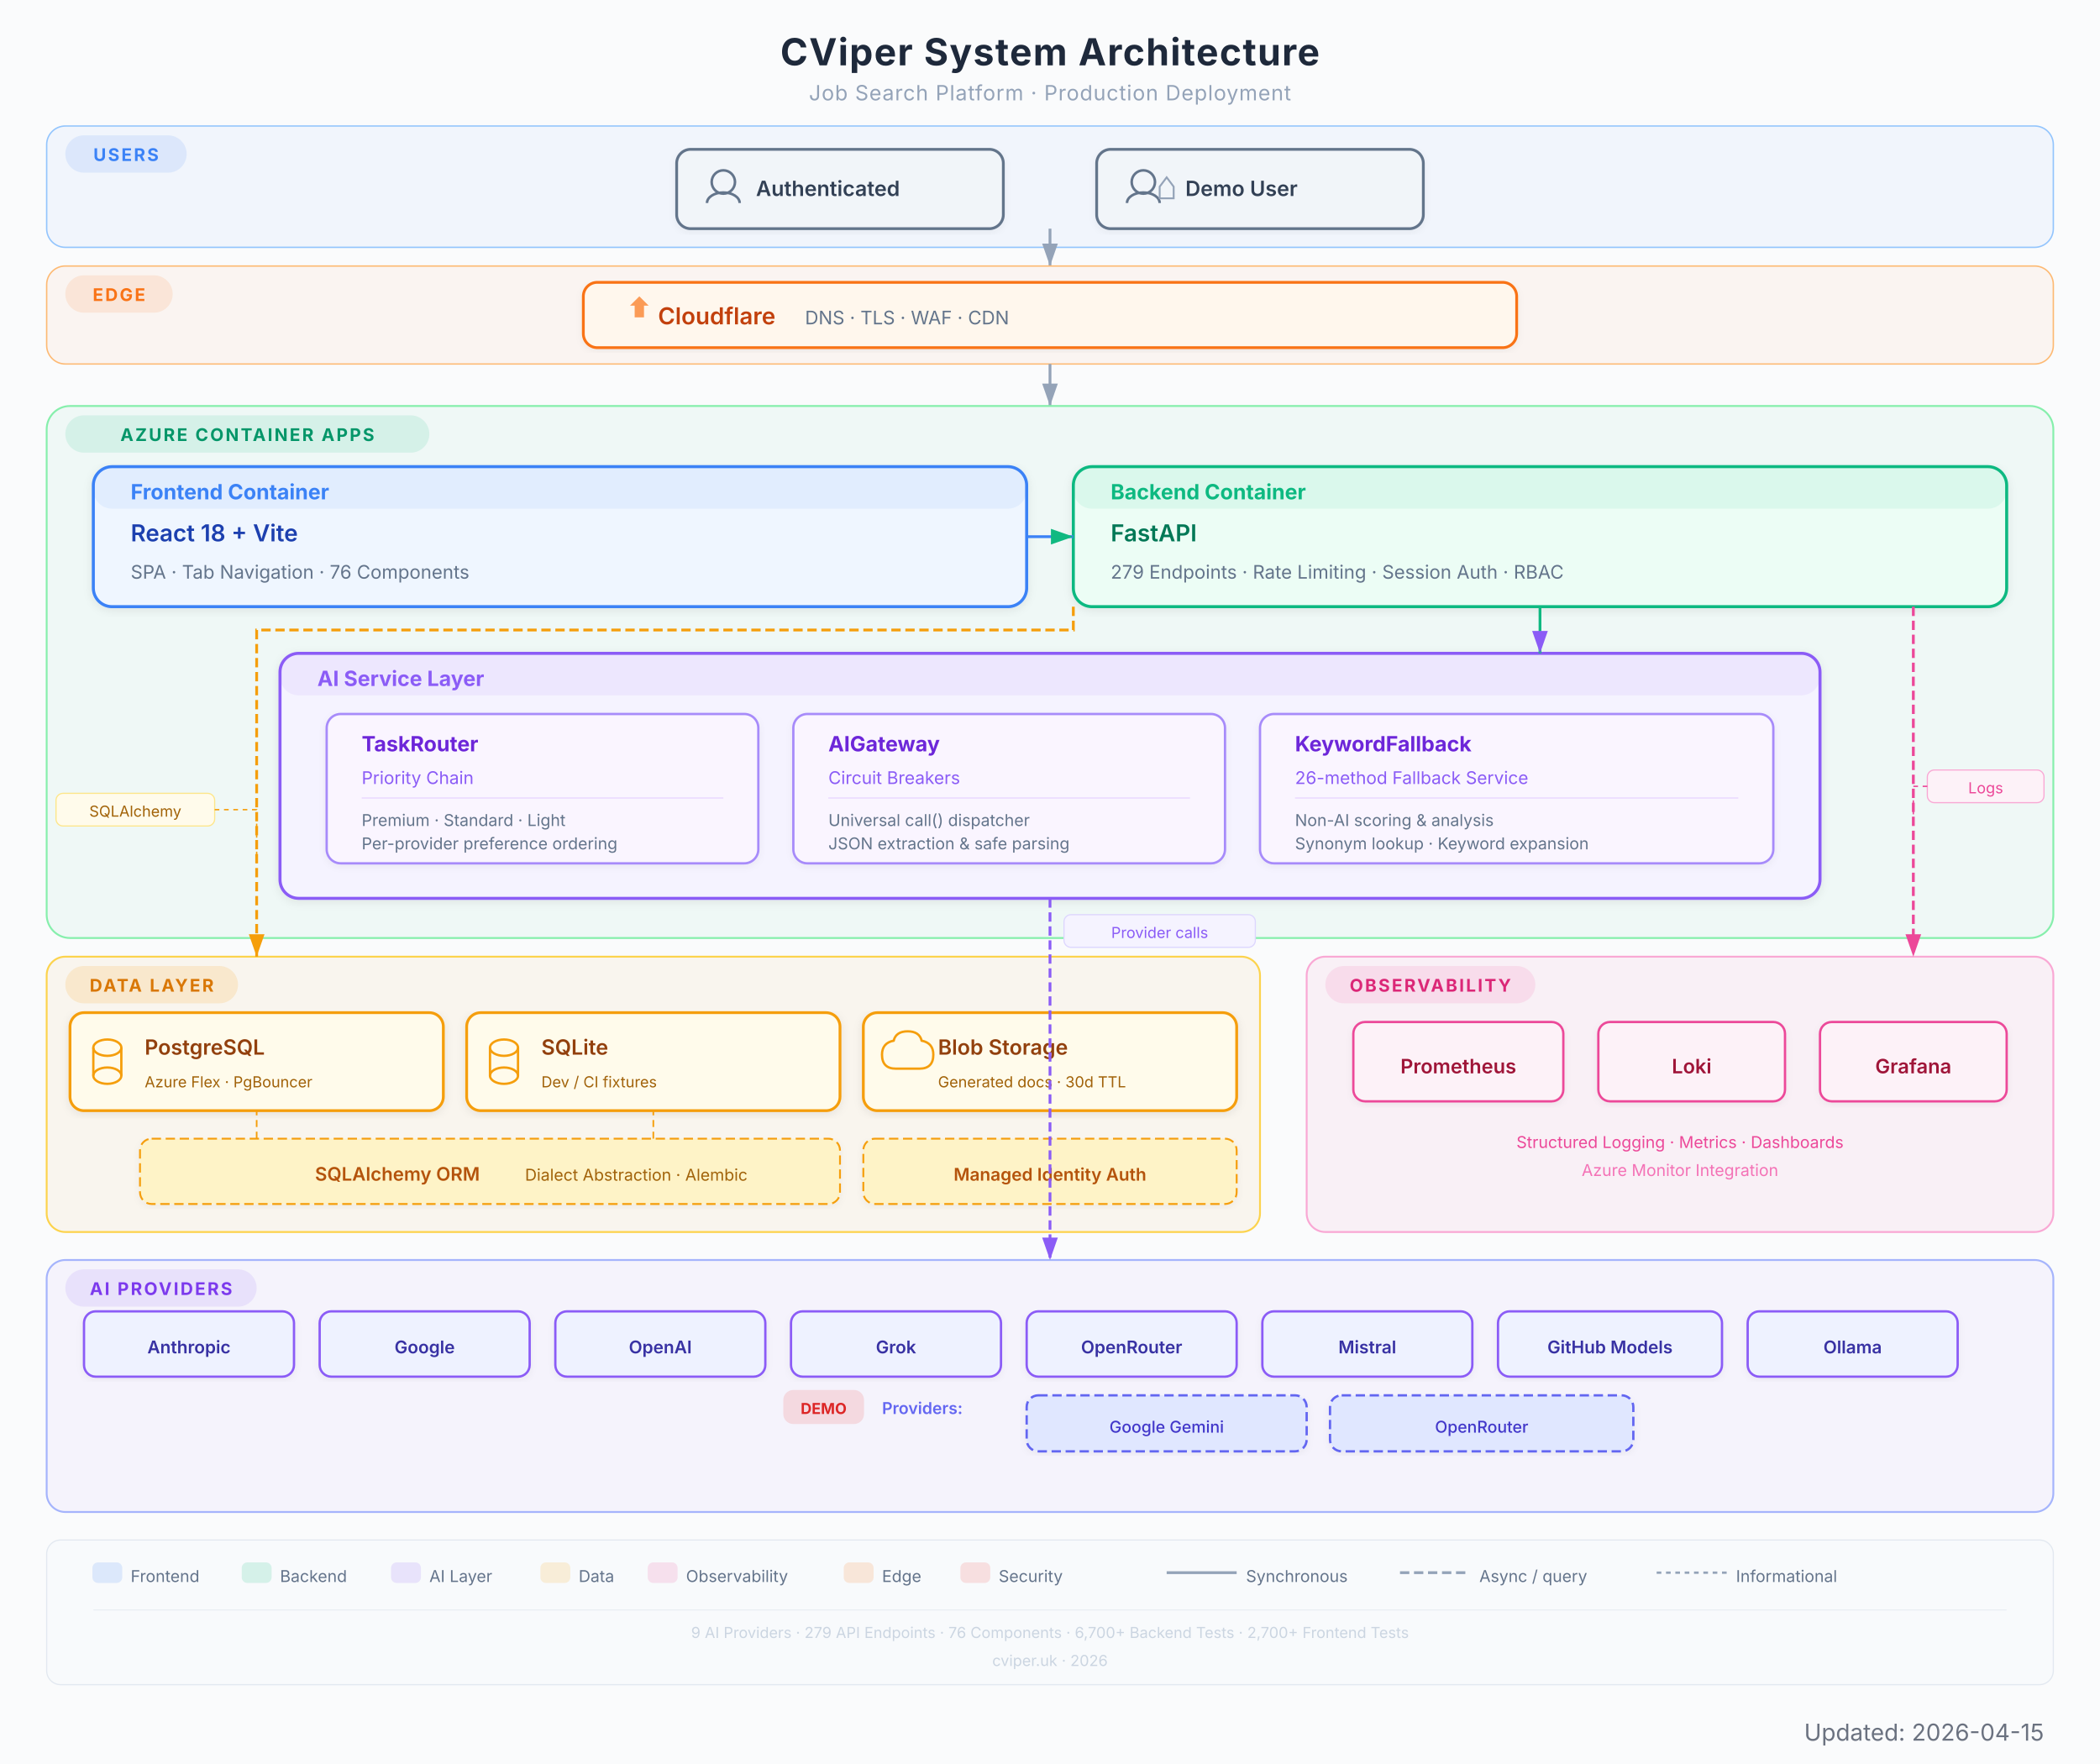
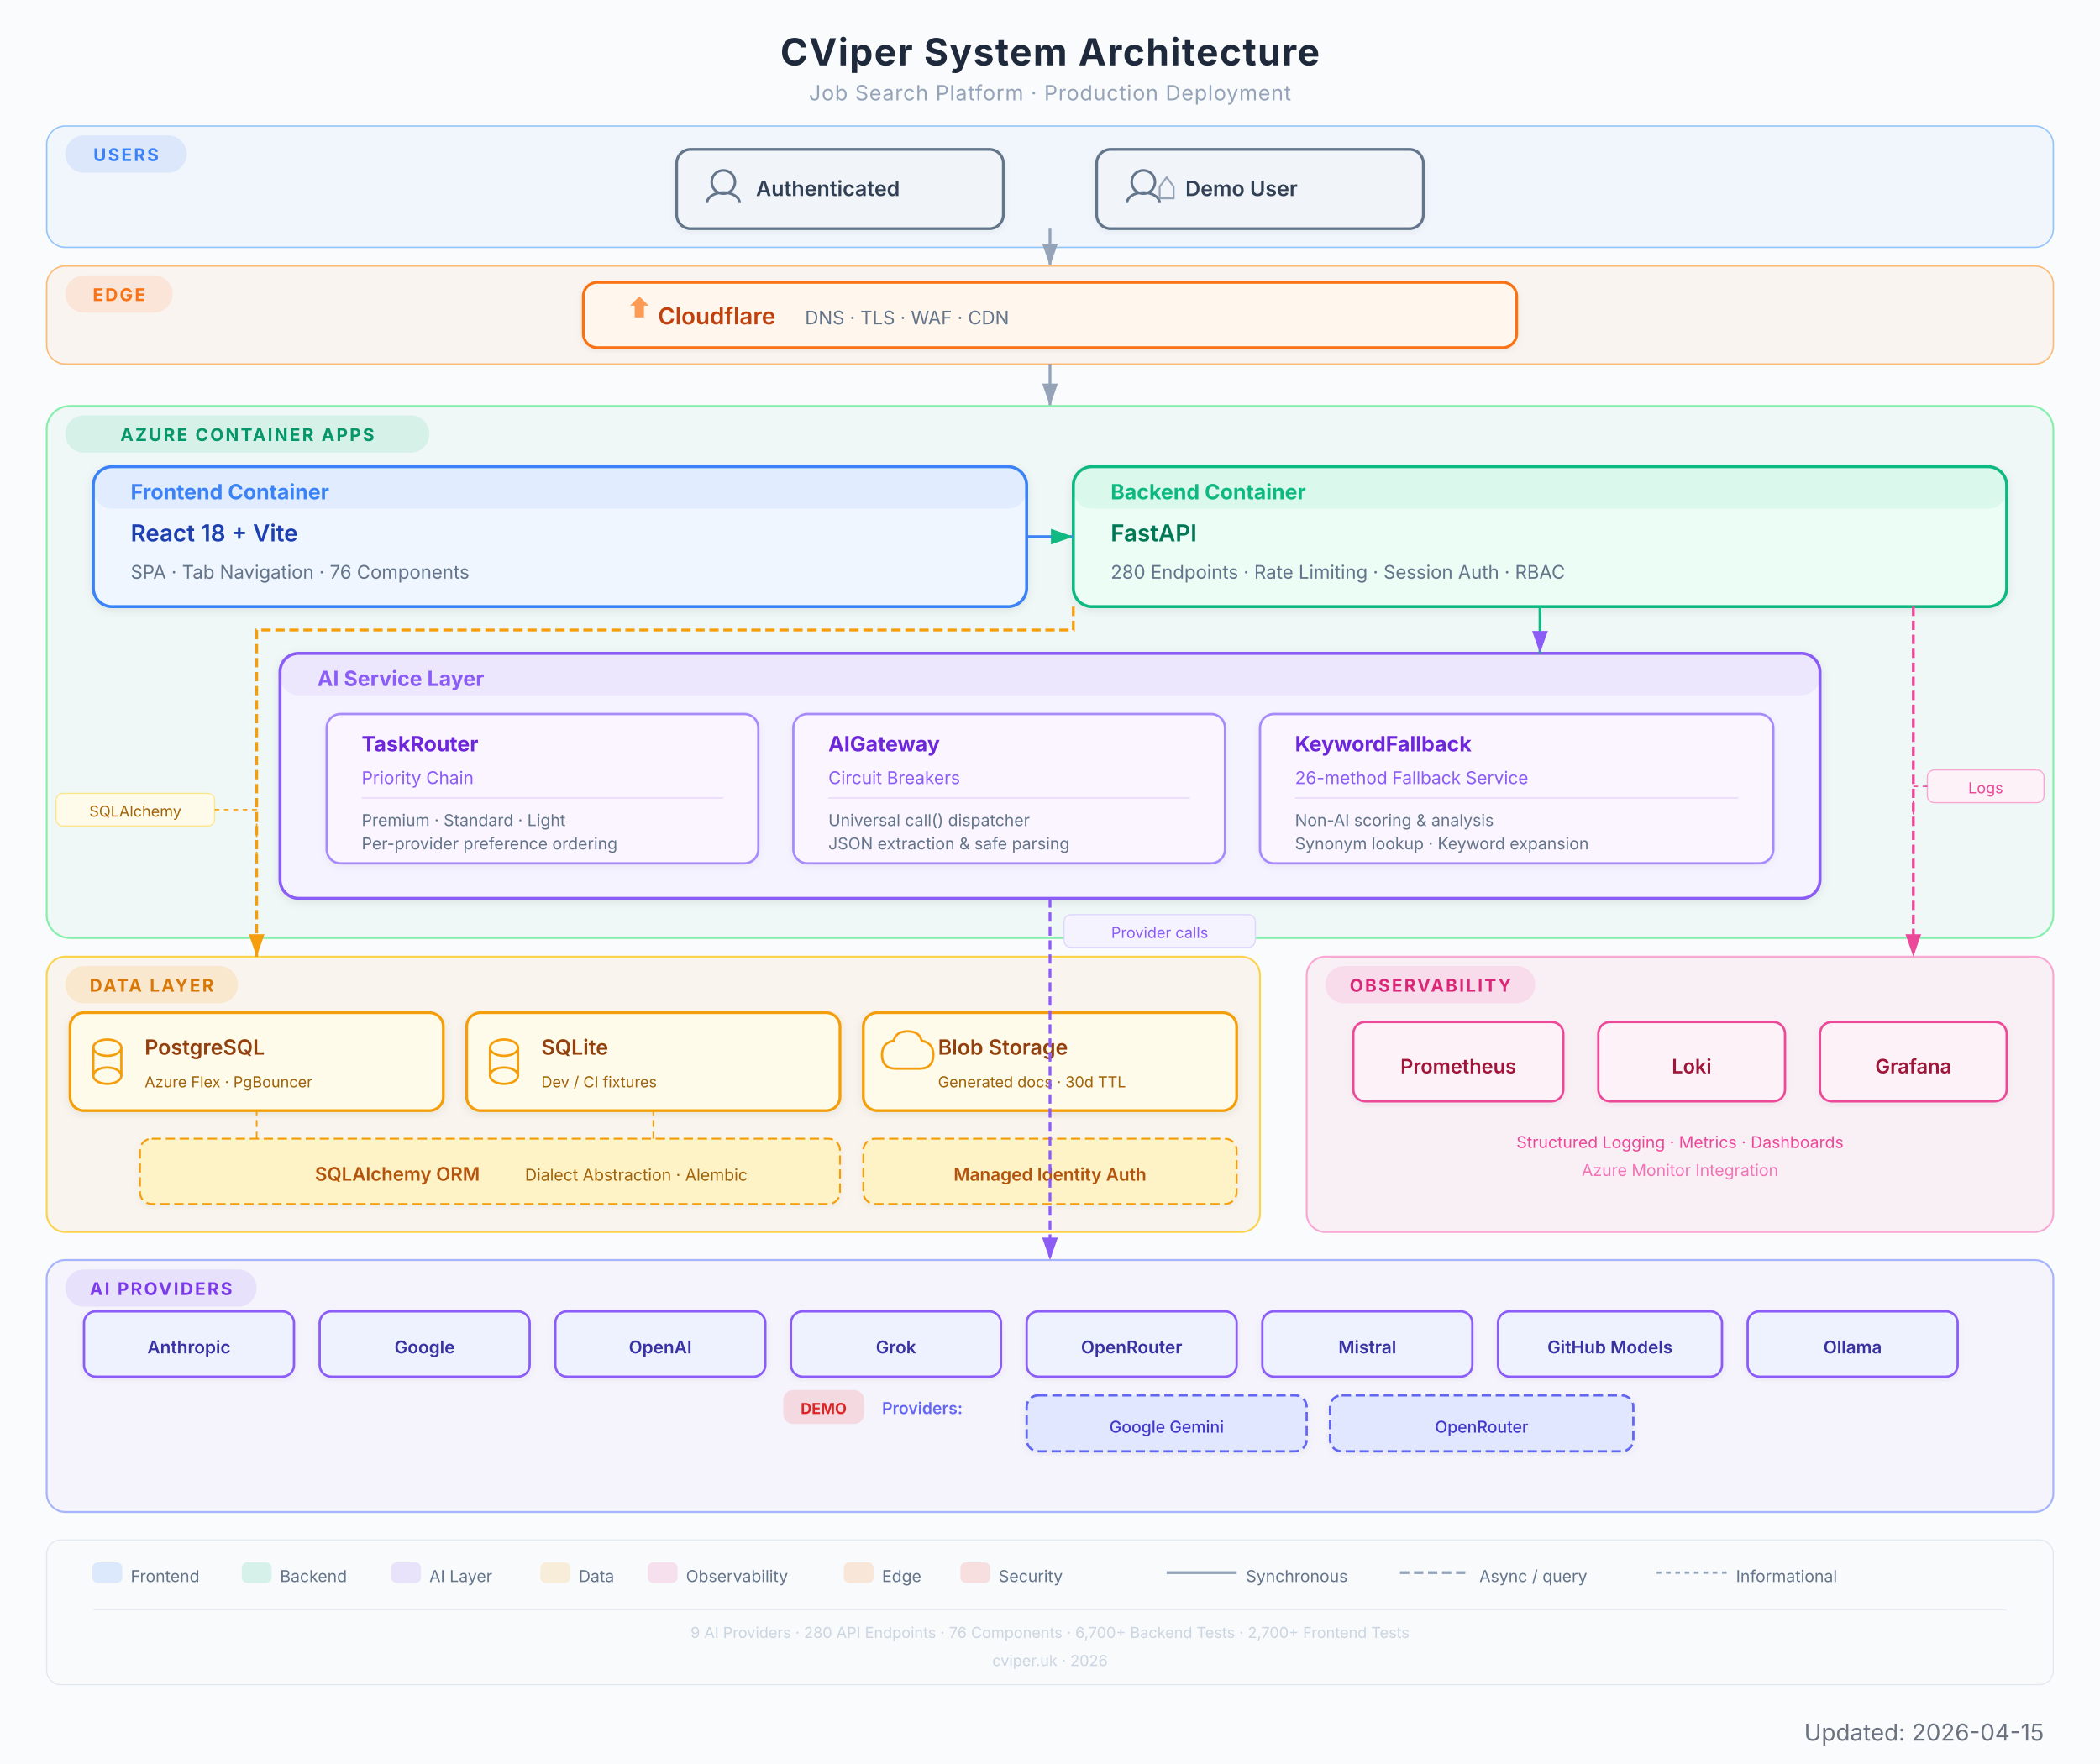
<svg xmlns="http://www.w3.org/2000/svg" viewBox="0 0 900 756" width="900" height="756" font-family="Inter, system-ui, -apple-system, sans-serif">
  <defs>
    <filter id="shadow" x="-4%" y="-4%" width="108%" height="112%">
      <feDropShadow dx="0" dy="1" stdDeviation="2" flood-color="#000" flood-opacity="0.08" />
    </filter>
    <filter id="shadowLight" x="-4%" y="-4%" width="108%" height="112%">
      <feDropShadow dx="0" dy="1" stdDeviation="1.5" flood-color="#000" flood-opacity="0.05" />
    </filter>
    <marker id="arrow" viewBox="0 0 10 7" refX="10" refY="3.5" markerWidth="8" markerHeight="6" orient="auto-start-reverse">
      <path d="M 0 0 L 10 3.5 L 0 7 Z" fill="#94a3b8" />
    </marker>
    <marker id="arrowGreen" viewBox="0 0 10 7" refX="10" refY="3.5" markerWidth="8" markerHeight="6" orient="auto-start-reverse">
      <path d="M 0 0 L 10 3.5 L 0 7 Z" fill="#10B981" />
    </marker>
    <marker id="arrowPurple" viewBox="0 0 10 7" refX="10" refY="3.5" markerWidth="8" markerHeight="6" orient="auto-start-reverse">
      <path d="M 0 0 L 10 3.5 L 0 7 Z" fill="#8B5CF6" />
    </marker>
    <marker id="arrowAmber" viewBox="0 0 10 7" refX="10" refY="3.5" markerWidth="8" markerHeight="6" orient="auto-start-reverse">
      <path d="M 0 0 L 10 3.5 L 0 7 Z" fill="#F59E0B" />
    </marker>
    <marker id="arrowRose" viewBox="0 0 10 7" refX="10" refY="3.5" markerWidth="8" markerHeight="6" orient="auto-start-reverse">
      <path d="M 0 0 L 10 3.5 L 0 7 Z" fill="#EC4899" />
    </marker>
    <marker id="arrowOrange" viewBox="0 0 10 7" refX="10" refY="3.5" markerWidth="8" markerHeight="6" orient="auto-start-reverse">
      <path d="M 0 0 L 10 3.5 L 0 7 Z" fill="#F97316" />
    </marker>
  </defs>
  <rect width="900" height="756" fill="#fafbfc" rx="0" />
  <text x="450" y="28" text-anchor="middle" font-size="16" font-weight="700" fill="#1e293b" letter-spacing="0.5">CViper System Architecture</text>
  <text x="450" y="43" text-anchor="middle" font-size="9" fill="#94a3b8" letter-spacing="0.3">Job Search Platform  ·  Production Deployment</text>
  <rect x="20" y="54" width="860" height="52" rx="8" fill="#3B82F6" opacity="0.05" />
  <rect x="20" y="54" width="860" height="52" rx="8" fill="none" stroke="#93c5fd" stroke-width="0.6" />
  <rect x="28" y="58" width="52" height="16" rx="8" fill="#3B82F6" opacity="0.12" />
  <text x="54" y="69" text-anchor="middle" font-size="7.5" font-weight="700" fill="#3B82F6" letter-spacing="0.8">USERS</text>
  <g filter="url(#shadowLight)">
    <rect x="290" y="64" width="140" height="34" rx="6" fill="#f1f5f9" stroke="#64748b" stroke-width="1.2" />
    <circle cx="310" cy="78" r="5" fill="none" stroke="#64748b" stroke-width="1.1" />
    <path d="M303 87 a7 4.5 0 0 1 14 0" fill="none" stroke="#64748b" stroke-width="1.1" />
    <text x="324" y="84" font-size="9" font-weight="600" fill="#334155">Authenticated</text>
  </g>
  <g filter="url(#shadowLight)">
    <rect x="470" y="64" width="140" height="34" rx="6" fill="#f1f5f9" stroke="#64748b" stroke-width="1.2" />
    <circle cx="490" cy="78" r="5" fill="none" stroke="#64748b" stroke-width="1.1" />
    <path d="M483 87 a7 4.5 0 0 1 14 0" fill="none" stroke="#64748b" stroke-width="1.1" />
    <path d="M497 80 l3 -4 l3 4 l0 5 l-6 0 Z" fill="none" stroke="#94a3b8" stroke-width="0.8" />
    <text x="508" y="84" font-size="9" font-weight="600" fill="#334155">Demo User</text>
  </g>
  <line x1="450" y1="98" x2="450" y2="114" stroke="#94a3b8" stroke-width="1.2" marker-end="url(#arrow)" />
  <rect x="20" y="114" width="860" height="42" rx="8" fill="#F97316" opacity="0.05" />
  <rect x="20" y="114" width="860" height="42" rx="8" fill="none" stroke="#fdba74" stroke-width="0.6" />
  <rect x="28" y="118" width="46" height="16" rx="8" fill="#F97316" opacity="0.12" />
  <text x="51" y="129" text-anchor="middle" font-size="7.5" font-weight="700" fill="#F97316" letter-spacing="0.8">EDGE</text>
  <g filter="url(#shadowLight)">
    <rect x="250" y="121" width="400" height="28" rx="6" fill="#fff7ed" stroke="#F97316" stroke-width="1.2" />
    <path d="M270 131 l4 -4 l4 4 l-2 0 l0 5 l-4 0 l0 -5 Z" fill="#F97316" opacity="0.7" />
    <text x="282" y="139" font-size="10" font-weight="600" fill="#c2410c">Cloudflare</text>
    <text x="345" y="139" font-size="8" fill="#64748b">DNS  ·  TLS  ·  WAF  ·  CDN</text>
  </g>
  <line x1="450" y1="156" x2="450" y2="174" stroke="#94a3b8" stroke-width="1.2" marker-end="url(#arrow)" />
  <rect x="20" y="174" width="860" height="228" rx="10" fill="#10B981" opacity="0.05" />
  <rect x="20" y="174" width="860" height="228" rx="10" fill="none" stroke="#86efac" stroke-width="0.8" />
  <rect x="28" y="178" width="156" height="16" rx="8" fill="#10B981" opacity="0.12" />
  <text x="106" y="189" text-anchor="middle" font-size="7.5" font-weight="700" fill="#059669" letter-spacing="0.8">AZURE CONTAINER APPS</text>
  <g filter="url(#shadow)">
    <rect x="40" y="200" width="400" height="60" rx="8" fill="#eff6ff" stroke="#3B82F6" stroke-width="1.3" />
    <rect x="40" y="200" width="400" height="18" rx="8" fill="#3B82F6" opacity="0.08" />
    <text x="56" y="214" font-size="9" font-weight="700" fill="#3B82F6">Frontend Container</text>
    <text x="56" y="232" font-size="10" font-weight="600" fill="#1e40af">React 18 + Vite</text>
    <text x="56" y="248" font-size="8" fill="#64748b">SPA  ·  Tab Navigation  ·  76 Components</text>
  </g>
  <g filter="url(#shadow)">
    <rect x="460" y="200" width="400" height="60" rx="8" fill="#ecfdf5" stroke="#10B981" stroke-width="1.3" />
    <rect x="460" y="200" width="400" height="18" rx="8" fill="#10B981" opacity="0.08" />
    <text x="476" y="214" font-size="9" font-weight="700" fill="#10B981">Backend Container</text>
    <text x="476" y="232" font-size="10" font-weight="600" fill="#047857">FastAPI</text>
-     <text x="476" y="248" font-size="8" fill="#64748b">279 Endpoints  ·  Rate Limiting  ·  Session Auth  ·  RBAC</text>
+     <text x="476" y="248" font-size="8" fill="#64748b">280 Endpoints  ·  Rate Limiting  ·  Session Auth  ·  RBAC</text>
  </g>
  <line x1="440" y1="230" x2="460" y2="230" stroke="#3B82F6" stroke-width="1.2" marker-end="url(#arrowGreen)" />
  <g filter="url(#shadow)">
    <rect x="120" y="280" width="660" height="105" rx="8" fill="#f5f3ff" stroke="#8B5CF6" stroke-width="1.3" />
    <rect x="120" y="280" width="660" height="18" rx="8" fill="#8B5CF6" opacity="0.08" />
    <text x="136" y="294" font-size="9" font-weight="700" fill="#8B5CF6">AI Service Layer</text>
    <g filter="url(#shadowLight)">
      <rect x="140" y="306" width="185" height="64" rx="6" fill="#faf5ff" stroke="#a78bfa" stroke-width="1" />
      <text x="155" y="322" font-size="9" font-weight="700" fill="#6d28d9">TaskRouter</text>
      <text x="155" y="336" font-size="7.5" fill="#8B5CF6">Priority Chain</text>
      <line x1="155" y1="342" x2="310" y2="342" stroke="#e9d5ff" stroke-width="0.5" />
      <text x="155" y="354" font-size="7" fill="#64748b">Premium  ·  Standard  ·  Light</text>
      <text x="155" y="364" font-size="7" fill="#64748b">Per-provider preference ordering</text>
    </g>
    <g filter="url(#shadowLight)">
      <rect x="340" y="306" width="185" height="64" rx="6" fill="#faf5ff" stroke="#a78bfa" stroke-width="1" />
      <text x="355" y="322" font-size="9" font-weight="700" fill="#6d28d9">AIGateway</text>
      <text x="355" y="336" font-size="7.5" fill="#8B5CF6">Circuit Breakers</text>
      <line x1="355" y1="342" x2="510" y2="342" stroke="#e9d5ff" stroke-width="0.5" />
      <text x="355" y="354" font-size="7" fill="#64748b">Universal call() dispatcher</text>
      <text x="355" y="364" font-size="7" fill="#64748b">JSON extraction &amp; safe parsing</text>
    </g>
    <g filter="url(#shadowLight)">
      <rect x="540" y="306" width="220" height="64" rx="6" fill="#faf5ff" stroke="#a78bfa" stroke-width="1" />
      <text x="555" y="322" font-size="9" font-weight="700" fill="#6d28d9">KeywordFallback</text>
      <text x="555" y="336" font-size="7.5" fill="#8B5CF6">26-method Fallback Service</text>
      <line x1="555" y1="342" x2="745" y2="342" stroke="#e9d5ff" stroke-width="0.5" />
      <text x="555" y="354" font-size="7" fill="#64748b">Non-AI scoring &amp; analysis</text>
      <text x="555" y="364" font-size="7" fill="#64748b">Synonym lookup · Keyword expansion</text>
    </g>
  </g>
  <line x1="660" y1="260" x2="660" y2="280" stroke="#10B981" stroke-width="1.2" marker-end="url(#arrowPurple)" />
  <rect x="20" y="410" width="520" height="118" rx="8" fill="#F59E0B" opacity="0.06" />
  <rect x="20" y="410" width="520" height="118" rx="8" fill="none" stroke="#fcd34d" stroke-width="0.8" />
  <rect x="28" y="414" width="74" height="16" rx="8" fill="#F59E0B" opacity="0.15" />
  <text x="65" y="425" text-anchor="middle" font-size="7.5" font-weight="700" fill="#d97706" letter-spacing="0.8">DATA LAYER</text>
  <g filter="url(#shadow)">
    <rect x="30" y="434" width="160" height="42" rx="6" fill="#fffbeb" stroke="#F59E0B" stroke-width="1.2" />
    <ellipse cx="46" cy="449" rx="6" ry="3.5" fill="none" stroke="#F59E0B" stroke-width="1" />
    <line x1="40" y1="449" x2="40" y2="461" stroke="#F59E0B" stroke-width="1" />
    <line x1="52" y1="449" x2="52" y2="461" stroke="#F59E0B" stroke-width="1" />
    <ellipse cx="46" cy="461" rx="6" ry="3.5" fill="none" stroke="#F59E0B" stroke-width="1" />
    <text x="62" y="452" font-size="9" font-weight="600" fill="#92400e">PostgreSQL</text>
    <text x="62" y="466" font-size="6.5" fill="#a16207">Azure Flex  ·  PgBouncer</text>
  </g>
  <g filter="url(#shadow)">
    <rect x="200" y="434" width="160" height="42" rx="6" fill="#fffbeb" stroke="#F59E0B" stroke-width="1.2" />
    <ellipse cx="216" cy="449" rx="6" ry="3.5" fill="none" stroke="#F59E0B" stroke-width="1" />
    <line x1="210" y1="449" x2="210" y2="461" stroke="#F59E0B" stroke-width="1" />
    <line x1="222" y1="449" x2="222" y2="461" stroke="#F59E0B" stroke-width="1" />
    <ellipse cx="216" cy="461" rx="6" ry="3.5" fill="none" stroke="#F59E0B" stroke-width="1" />
    <text x="232" y="452" font-size="9" font-weight="600" fill="#92400e">SQLite</text>
    <text x="232" y="466" font-size="6.5" fill="#a16207">Dev / CI fixtures</text>
  </g>
  <g filter="url(#shadow)">
    <rect x="370" y="434" width="160" height="42" rx="6" fill="#fffbeb" stroke="#F59E0B" stroke-width="1.2" />
    <path d="M 384 458 q -6 0 -6 -6 q 0 -5 5 -6 q 1 -4 6 -4 q 5 0 6 4 q 5 1 5 6 q 0 6 -6 6 z" fill="none" stroke="#F59E0B" stroke-width="1" />
    <text x="402" y="452" font-size="9" font-weight="600" fill="#92400e">Blob Storage</text>
    <text x="402" y="466" font-size="6.5" fill="#a16207">Generated docs  ·  30d TTL</text>
  </g>
  <g filter="url(#shadowLight)">
    <rect x="60" y="488" width="300" height="28" rx="5" fill="#fef3c7" stroke="#F59E0B" stroke-width="0.8" stroke-dasharray="4,2" />
    <text x="135" y="506" font-size="8" font-weight="600" fill="#b45309">SQLAlchemy ORM</text>
    <text x="225" y="506" font-size="7" fill="#a16207">Dialect Abstraction  ·  Alembic</text>
  </g>
  <path d="M 110 488 L 110 478 L 110 476" fill="none" stroke="#F59E0B" stroke-width="0.7" stroke-dasharray="3,2" />
  <path d="M 280 488 L 280 478 L 280 476" fill="none" stroke="#F59E0B" stroke-width="0.7" stroke-dasharray="3,2" />
  <g filter="url(#shadowLight)">
    <rect x="370" y="488" width="160" height="28" rx="5" fill="#fef3c7" stroke="#F59E0B" stroke-width="0.8" stroke-dasharray="4,2" />
    <text x="450" y="506" text-anchor="middle" font-size="7.5" font-weight="600" fill="#b45309">Managed Identity Auth</text>
  </g>
  <path d="M 460 260 L 460 270 L 110 270 L 110 410" fill="none" stroke="#F59E0B" stroke-width="1.2" marker-end="url(#arrowAmber)" stroke-dasharray="4,2" />
  <rect x="20" y="540" width="860" height="108" rx="8" fill="#8B5CF6" opacity="0.05" />
  <rect x="20" y="540" width="860" height="108" rx="8" fill="none" stroke="#a5b4fc" stroke-width="0.8" />
  <rect x="28" y="544" width="82" height="16" rx="8" fill="#8B5CF6" opacity="0.12" />
  <text x="69" y="555" text-anchor="middle" font-size="7.5" font-weight="700" fill="#7c3aed" letter-spacing="0.8">AI PROVIDERS</text>
  <g filter="url(#shadowLight)">
    <rect x="36" y="562" width="90" height="28" rx="5" fill="#eef2ff" stroke="#8B5CF6" stroke-width="1" />
    <text x="81" y="580" text-anchor="middle" font-size="7.5" font-weight="600" fill="#3730a3">Anthropic</text>
  </g>
  <g filter="url(#shadowLight)">
    <rect x="137" y="562" width="90" height="28" rx="5" fill="#eef2ff" stroke="#8B5CF6" stroke-width="1" />
    <text x="182" y="580" text-anchor="middle" font-size="7.5" font-weight="600" fill="#3730a3">Google</text>
  </g>
  <g filter="url(#shadowLight)">
    <rect x="238" y="562" width="90" height="28" rx="5" fill="#eef2ff" stroke="#8B5CF6" stroke-width="1" />
    <text x="283" y="580" text-anchor="middle" font-size="7.5" font-weight="600" fill="#3730a3">OpenAI</text>
  </g>
  <g filter="url(#shadowLight)">
    <rect x="339" y="562" width="90" height="28" rx="5" fill="#eef2ff" stroke="#8B5CF6" stroke-width="1" />
    <text x="384" y="580" text-anchor="middle" font-size="7.5" font-weight="600" fill="#3730a3">Grok</text>
  </g>
  <g filter="url(#shadowLight)">
    <rect x="440" y="562" width="90" height="28" rx="5" fill="#eef2ff" stroke="#8B5CF6" stroke-width="1" />
    <text x="485" y="580" text-anchor="middle" font-size="7.5" font-weight="600" fill="#3730a3">OpenRouter</text>
  </g>
  <g filter="url(#shadowLight)">
    <rect x="541" y="562" width="90" height="28" rx="5" fill="#eef2ff" stroke="#8B5CF6" stroke-width="1" />
    <text x="586" y="580" text-anchor="middle" font-size="7.5" font-weight="600" fill="#3730a3">Mistral</text>
  </g>
  <g filter="url(#shadowLight)">
    <rect x="642" y="562" width="96" height="28" rx="5" fill="#eef2ff" stroke="#8B5CF6" stroke-width="1" />
    <text x="690" y="580" text-anchor="middle" font-size="7.5" font-weight="600" fill="#3730a3">GitHub Models</text>
  </g>
  <g filter="url(#shadowLight)">
    <rect x="749" y="562" width="90" height="28" rx="5" fill="#eef2ff" stroke="#8B5CF6" stroke-width="1" />
    <text x="794" y="580" text-anchor="middle" font-size="7.5" font-weight="600" fill="#3730a3">Ollama</text>
  </g>
  <rect x="336" y="596" width="34" height="14" rx="4" fill="#EF4444" opacity="0.15" stroke="#EF4444" stroke-width="0.6" />
  <text x="353" y="606" text-anchor="middle" font-size="6.5" font-weight="700" fill="#dc2626">DEMO</text>
  <text x="378" y="606" font-size="7" fill="#6366f1" font-weight="600">Providers:</text>
  <g filter="url(#shadowLight)">
    <rect x="440" y="598" width="120" height="24" rx="5" fill="#e0e7ff" stroke="#6366f1" stroke-width="1" stroke-dasharray="4,2" />
    <text x="500" y="614" text-anchor="middle" font-size="7" font-weight="500" fill="#4338ca">Google Gemini</text>
  </g>
  <g filter="url(#shadowLight)">
    <rect x="570" y="598" width="130" height="24" rx="5" fill="#e0e7ff" stroke="#6366f1" stroke-width="1" stroke-dasharray="4,2" />
    <text x="635" y="614" text-anchor="middle" font-size="7" font-weight="500" fill="#4338ca">OpenRouter</text>
  </g>
  <path d="M 450 385 L 450 398 L 450 540" fill="none" stroke="#8B5CF6" stroke-width="1.2" marker-end="url(#arrowPurple)" stroke-dasharray="4,2" />
  <rect x="560" y="410" width="320" height="118" rx="8" fill="#EC4899" opacity="0.06" />
  <rect x="560" y="410" width="320" height="118" rx="8" fill="none" stroke="#f9a8d4" stroke-width="0.8" />
  <rect x="568" y="414" width="90" height="16" rx="8" fill="#EC4899" opacity="0.12" />
  <text x="613" y="425" text-anchor="middle" font-size="7.5" font-weight="700" fill="#db2777" letter-spacing="0.8">OBSERVABILITY</text>
  <g filter="url(#shadowLight)">
    <rect x="580" y="438" width="90" height="34" rx="5" fill="#fdf2f8" stroke="#EC4899" stroke-width="1" />
    <text x="625" y="460" text-anchor="middle" font-size="8.5" font-weight="600" fill="#9f1239">Prometheus</text>
  </g>
  <g filter="url(#shadowLight)">
    <rect x="685" y="438" width="80" height="34" rx="5" fill="#fdf2f8" stroke="#EC4899" stroke-width="1" />
    <text x="725" y="460" text-anchor="middle" font-size="8.5" font-weight="600" fill="#9f1239">Loki</text>
  </g>
  <g filter="url(#shadowLight)">
    <rect x="780" y="438" width="80" height="34" rx="5" fill="#fdf2f8" stroke="#EC4899" stroke-width="1" />
    <text x="820" y="460" text-anchor="middle" font-size="8.5" font-weight="600" fill="#9f1239">Grafana</text>
  </g>
  <text x="720" y="492" text-anchor="middle" font-size="7" fill="#EC4899">Structured Logging  ·  Metrics  ·  Dashboards</text>
  <text x="720" y="504" text-anchor="middle" font-size="7" fill="#f472b6">Azure Monitor Integration</text>
  <path d="M 820 260 L 820 410" fill="none" stroke="#EC4899" stroke-width="1.2" marker-end="url(#arrowRose)" stroke-dasharray="4,2" />
  <rect x="24" y="340" width="68" height="14" rx="3" fill="#fffbeb" stroke="#fde68a" stroke-width="0.5" />
  <text x="58" y="350" text-anchor="middle" font-size="6.5" fill="#a16207">SQLAlchemy</text>
  <path d="M 92 347 L 110 347 L 110 370" fill="none" stroke="#F59E0B" stroke-width="0.6" stroke-dasharray="2,2" />
  <rect x="826" y="330" width="50" height="14" rx="3" fill="#fdf2f8" stroke="#f9a8d4" stroke-width="0.5" />
  <text x="851" y="340" text-anchor="middle" font-size="6.5" fill="#EC4899">Logs</text>
  <path d="M 826 337 L 820 337 L 820 350" fill="none" stroke="#EC4899" stroke-width="0.6" stroke-dasharray="2,2" />
  <rect x="456" y="392" width="82" height="14" rx="3" fill="#f5f3ff" stroke="#ddd6fe" stroke-width="0.5" />
  <text x="497" y="402" text-anchor="middle" font-size="6.5" fill="#8B5CF6">Provider calls</text>
  <rect x="20" y="660" width="860" height="62" rx="6" fill="#f8fafc" stroke="#e2e8f0" stroke-width="0.5" />
  <rect x="40" y="670" width="12" height="8" rx="2" fill="#3B82F6" opacity="0.15" stroke="#3B82F6" stroke-width="0.8" />
  <text x="56" y="678" font-size="7" fill="#64748b">Frontend</text>
  <rect x="104" y="670" width="12" height="8" rx="2" fill="#10B981" opacity="0.15" stroke="#10B981" stroke-width="0.8" />
  <text x="120" y="678" font-size="7" fill="#64748b">Backend</text>
  <rect x="168" y="670" width="12" height="8" rx="2" fill="#8B5CF6" opacity="0.15" stroke="#8B5CF6" stroke-width="0.8" />
  <text x="184" y="678" font-size="7" fill="#64748b">AI Layer</text>
  <rect x="232" y="670" width="12" height="8" rx="2" fill="#F59E0B" opacity="0.15" stroke="#F59E0B" stroke-width="0.8" />
  <text x="248" y="678" font-size="7" fill="#64748b">Data</text>
  <rect x="278" y="670" width="12" height="8" rx="2" fill="#EC4899" opacity="0.15" stroke="#EC4899" stroke-width="0.8" />
  <text x="294" y="678" font-size="7" fill="#64748b">Observability</text>
  <rect x="362" y="670" width="12" height="8" rx="2" fill="#F97316" opacity="0.15" stroke="#F97316" stroke-width="0.8" />
  <text x="378" y="678" font-size="7" fill="#64748b">Edge</text>
  <rect x="412" y="670" width="12" height="8" rx="2" fill="#EF4444" opacity="0.15" stroke="#EF4444" stroke-width="0.8" />
  <text x="428" y="678" font-size="7" fill="#64748b">Security</text>
  <line x1="500" y1="674" x2="530" y2="674" stroke="#94a3b8" stroke-width="1.2" />
  <text x="534" y="678" font-size="7" fill="#64748b">Synchronous</text>
  <line x1="600" y1="674" x2="630" y2="674" stroke="#94a3b8" stroke-width="1.2" stroke-dasharray="4,2" />
  <text x="634" y="678" font-size="7" fill="#64748b">Async / query</text>
  <line x1="710" y1="674" x2="740" y2="674" stroke="#94a3b8" stroke-width="1.0" stroke-dasharray="2,2" />
  <text x="744" y="678" font-size="7" fill="#64748b">Informational</text>
  <line x1="40" y1="690" x2="860" y2="690" stroke="#e2e8f0" stroke-width="0.3" />
-   <text x="450" y="702" text-anchor="middle" font-size="6.5" fill="#cbd5e1">9 AI Providers  ·  279 API Endpoints  ·  76 Components  ·  6,700+ Backend Tests  ·  2,700+ Frontend Tests</text>
+   <text x="450" y="702" text-anchor="middle" font-size="6.5" fill="#cbd5e1">9 AI Providers  ·  280 API Endpoints  ·  76 Components  ·  6,700+ Backend Tests  ·  2,700+ Frontend Tests</text>
  <text x="450" y="714" text-anchor="middle" font-size="6.5" fill="#cbd5e1">cviper.uk · 2026</text>
  <text x="876" y="746" text-anchor="end" font-size="10" fill="#6B7280">Updated: 2026-04-15</text>
</svg>
